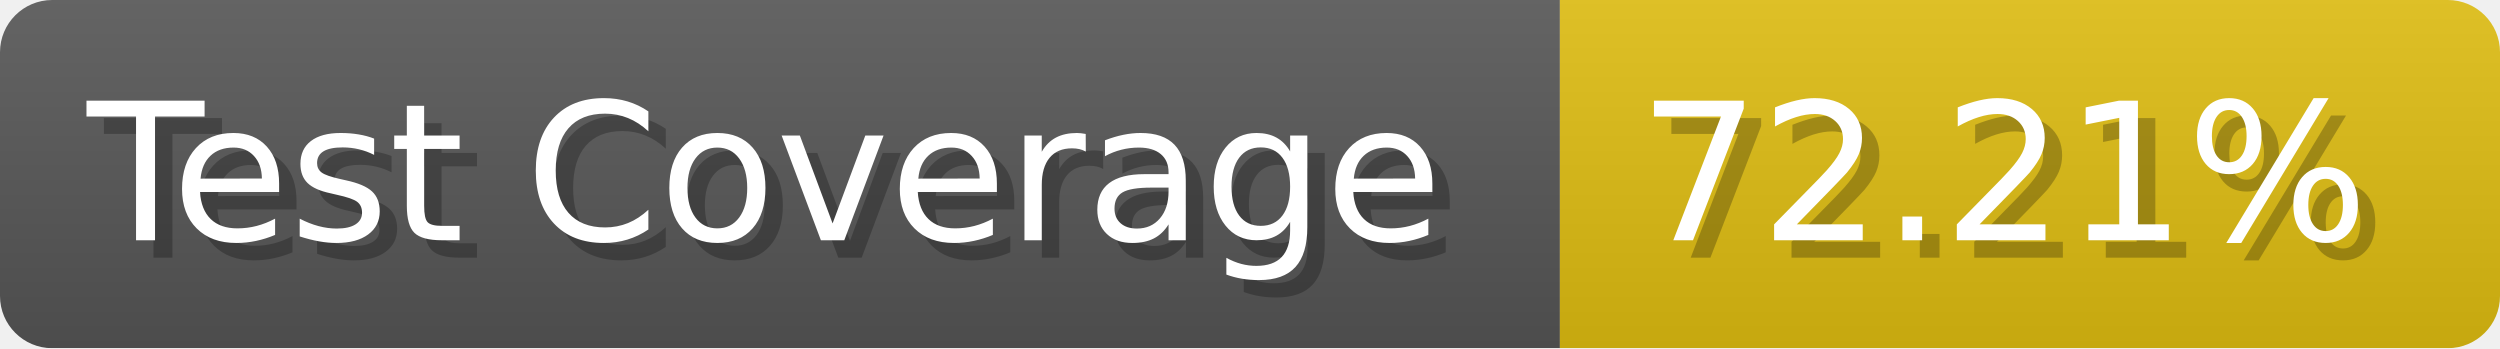
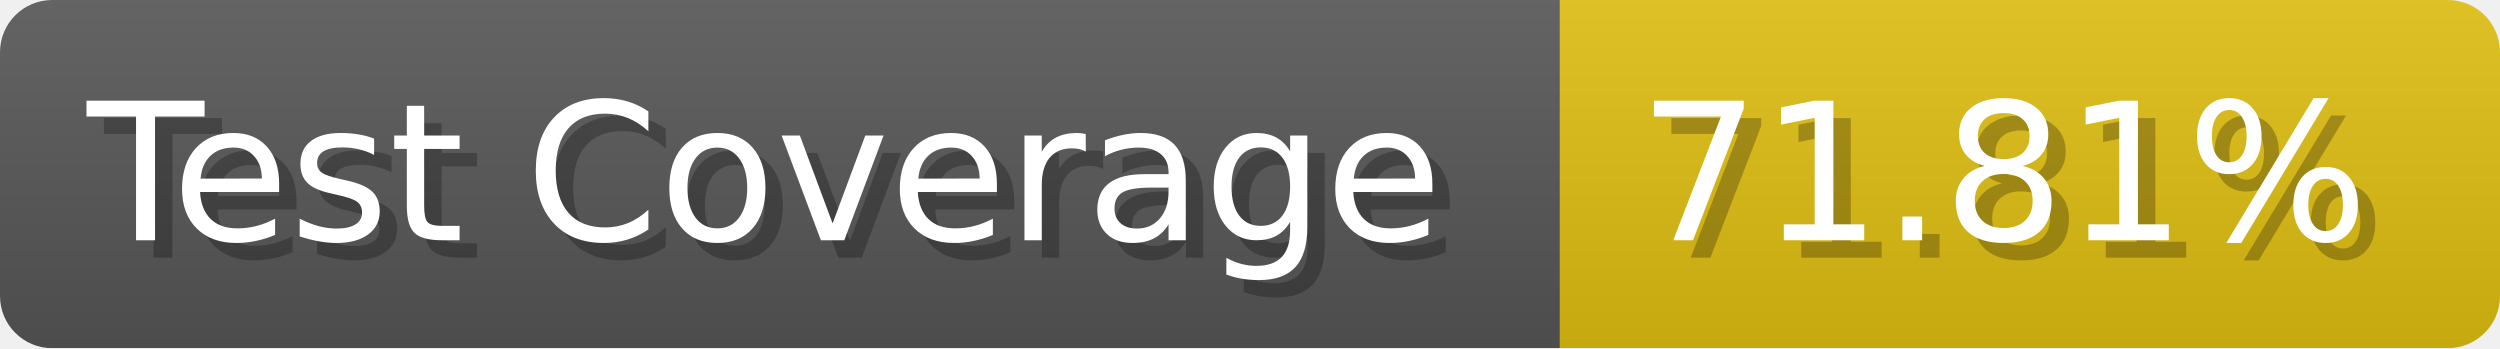
- <svg xmlns="http://www.w3.org/2000/svg" width="143.6" height="20" viewBox="0 0 1436 200" role="img" aria-label="Test Coverage: 72.21%">
+ <svg xmlns="http://www.w3.org/2000/svg" width="143.6" height="20" viewBox="0 0 1436 200" role="img" aria-label="Test Coverage: 71.81%">
  <linearGradient id="a" x2="0" y2="100%">
    <stop offset="0" stop-opacity=".1" stop-color="#EEE" />
    <stop offset="1" stop-opacity=".1" />
  </linearGradient>
  <mask id="m">
    <rect width="1436" height="200" rx="30" fill="#FFF" />
  </mask>
  <g mask="url(#m)">
    <rect width="896" height="200" fill="#555" />
    <rect width="540" height="200" fill="#DB1" x="896" />
    <rect width="1436" height="200" fill="url(#a)" />
  </g>
  <g aria-hidden="true" fill="#fff" text-anchor="start" font-family="Verdana,DejaVu Sans,sans-serif" font-size="110">
    <text x="60" y="148" textLength="796" fill="#000" opacity="0.25">Test Coverage</text>
    <text x="50" y="138" textLength="796">Test Coverage</text>
-     <text x="951" y="148" textLength="440" fill="#000" opacity="0.25">72.21%</text>
-     <text x="941" y="138" textLength="440">72.21%</text>
+     <text x="951" y="148" textLength="440" fill="#000" opacity="0.25">71.81%</text>
+     <text x="941" y="138" textLength="440">71.81%</text>
  </g>
</svg>
